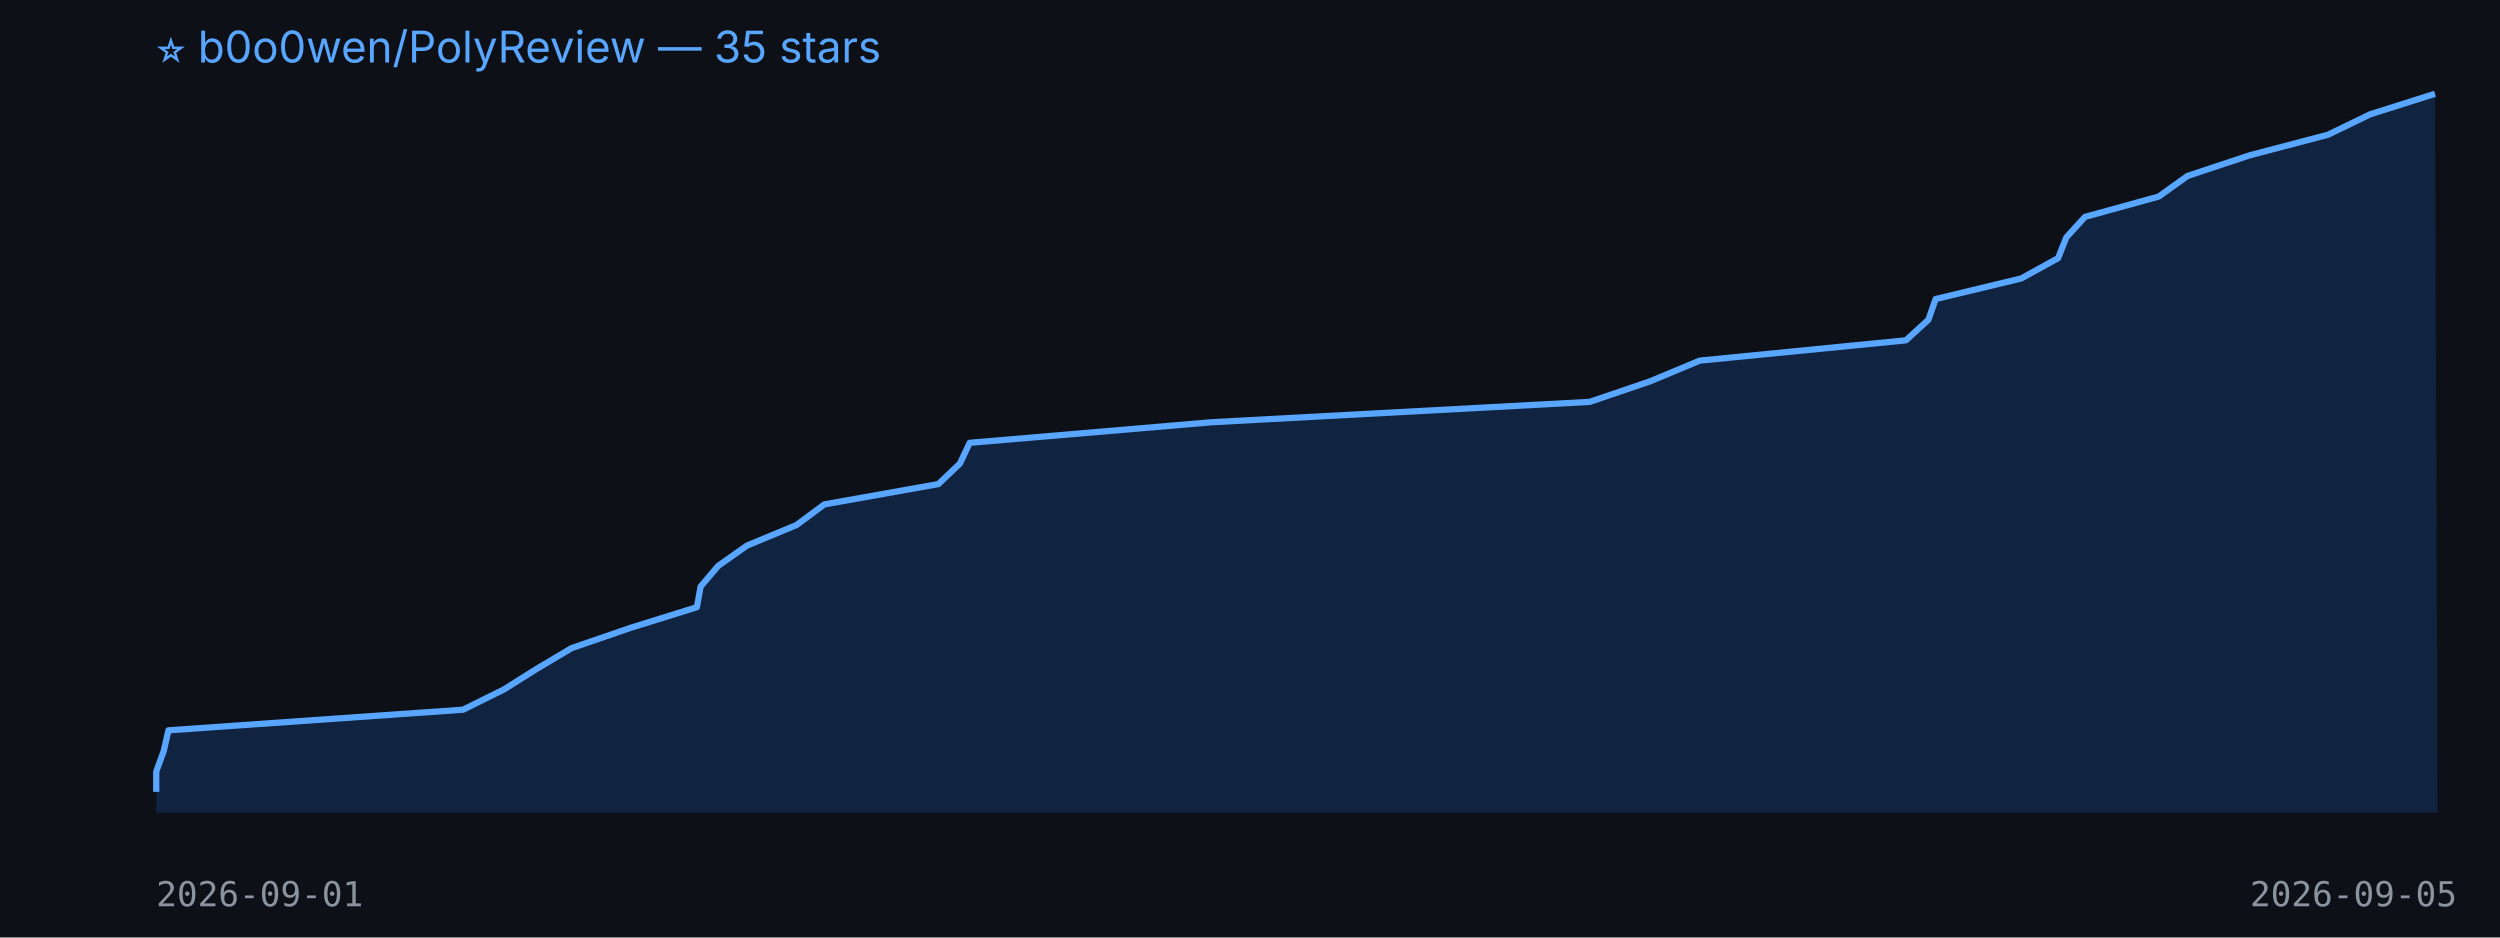
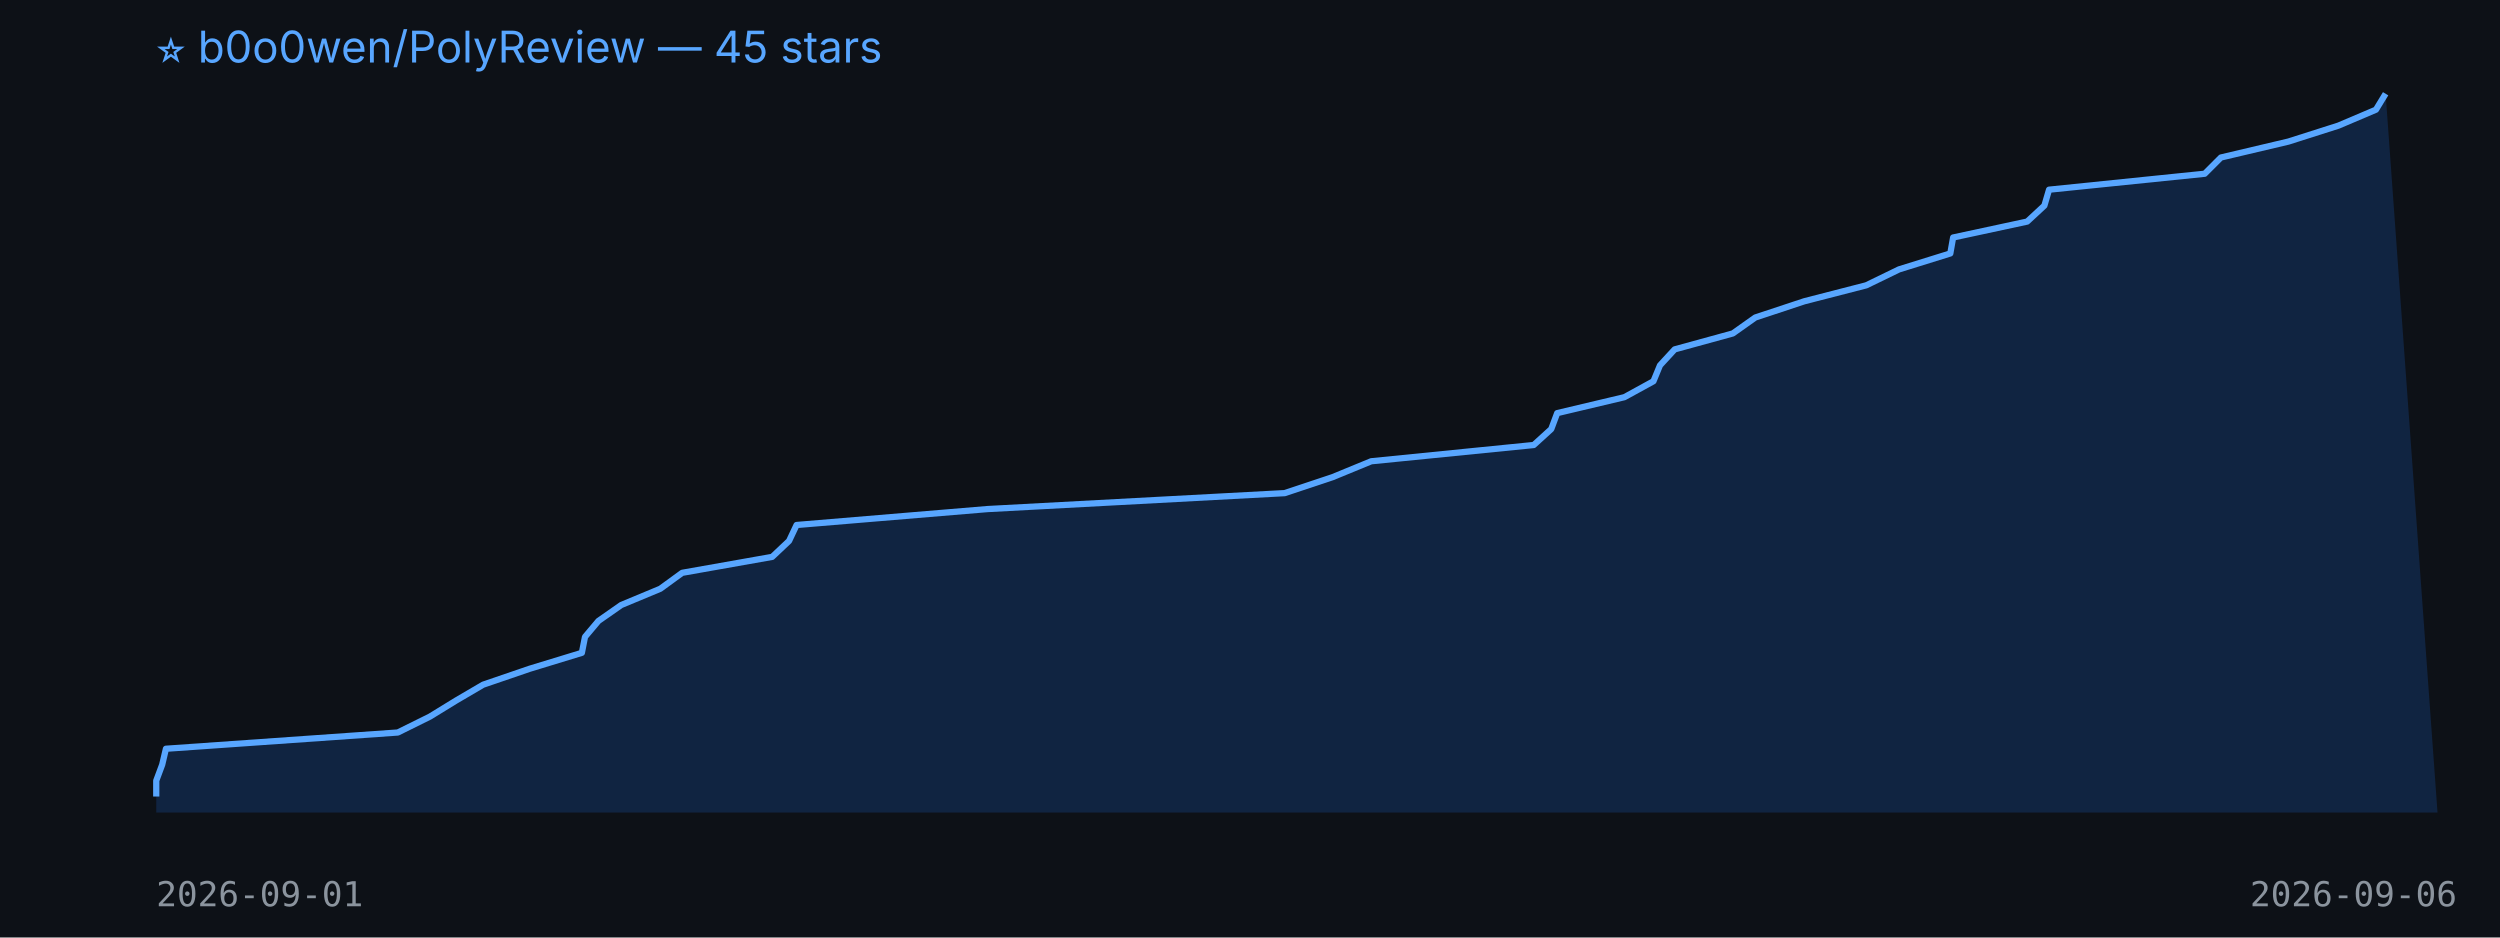
<svg xmlns="http://www.w3.org/2000/svg" width="800" height="300" viewBox="0 0 800 300">
  <rect width="100%" height="100%" fill="#0d1117" />
-   <text x="50" y="20" fill="#58a6ff" font-size="14" font-family="-apple-system,BlinkMacSystemFont,Segoe UI,sans-serif">⭐ b0o0wen/PolyReview — 35 stars</text>
-   <polygon points="50,260 50.0,253.4 50.0,246.9 52.4,240.3 53.9,233.7 148.2,227.1 161.3,220.6 171.8,214.0 182.9,207.4 201.8,200.9 223.0,194.3 224.2,187.7 229.8,181.1 239.0,174.6 254.9,168.0 263.8,161.4 300.3,154.9 307.2,148.3 310.3,141.7 387.9,135.1 508.7,128.6 528.1,122.0 543.9,115.4 609.9,108.9 617.1,102.3 619.4,95.7 646.8,89.1 658.6,82.6 661.2,76.0 667.2,69.4 690.8,62.9 700.0,56.3 719.9,49.7 745.0,43.1 758.4,36.6 779.2,30.0 780,260" fill="#1f6feb33" />
-   <polyline points="50.0,253.4 50.0,246.9 52.4,240.3 53.9,233.7 148.2,227.1 161.3,220.6 171.8,214.0 182.9,207.4 201.8,200.9 223.0,194.3 224.2,187.7 229.8,181.1 239.0,174.6 254.9,168.0 263.8,161.4 300.3,154.9 307.2,148.3 310.3,141.7 387.9,135.1 508.7,128.6 528.1,122.0 543.9,115.4 609.9,108.9 617.1,102.3 619.4,95.7 646.8,89.1 658.6,82.6 661.2,76.0 667.2,69.4 690.8,62.9 700.0,56.3 719.9,49.7 745.0,43.1 758.4,36.6 779.2,30.0" fill="none" stroke="#58a6ff" stroke-width="2" stroke-linejoin="round" />
+   <text x="50" y="20" fill="#58a6ff" font-size="14" font-family="-apple-system,BlinkMacSystemFont,Segoe UI,sans-serif">⭐ b0o0wen/PolyReview — 45 stars</text>
+   <polygon points="50,260 50.0,254.9 50.0,249.8 51.9,244.7 53.1,239.6 127.3,234.4 137.6,229.3 145.9,224.2 154.6,219.1 169.5,214.0 186.2,208.9 187.2,203.8 191.5,198.7 198.8,193.6 211.3,188.4 218.3,183.3 247.1,178.2 252.5,173.1 254.9,168.0 316.0,162.9 411.1,157.8 426.4,152.7 438.8,147.6 490.8,142.4 496.4,137.3 498.3,132.2 519.8,127.1 529.1,122.0 531.2,116.9 535.9,111.8 554.5,106.7 561.7,101.6 577.4,96.4 597.2,91.3 607.7,86.2 624.1,81.1 625.0,76.0 648.7,70.9 654.2,65.8 655.7,60.7 705.5,55.6 710.7,50.4 732.3,45.3 748.3,40.2 760.3,35.1 763.4,30.0 780,260" fill="#1f6feb33" />
+   <polyline points="50.0,254.9 50.0,249.8 51.9,244.7 53.1,239.6 127.3,234.4 137.6,229.3 145.9,224.2 154.6,219.1 169.5,214.0 186.2,208.9 187.2,203.8 191.5,198.7 198.8,193.6 211.3,188.4 218.3,183.3 247.1,178.2 252.5,173.1 254.9,168.0 316.0,162.9 411.1,157.8 426.4,152.7 438.8,147.6 490.8,142.4 496.4,137.3 498.3,132.2 519.8,127.1 529.1,122.0 531.2,116.9 535.9,111.8 554.5,106.7 561.7,101.6 577.4,96.4 597.2,91.3 607.7,86.2 624.1,81.1 625.0,76.0 648.7,70.9 654.2,65.8 655.7,60.7 705.5,55.6 710.7,50.4 732.3,45.3 748.3,40.2 760.3,35.1 763.4,30.0" fill="none" stroke="#58a6ff" stroke-width="2" stroke-linejoin="round" />
  <text x="50" y="290" fill="#8b949e" font-size="11" font-family="monospace">2026-09-01</text>
-   <text x="720" y="290" fill="#8b949e" font-size="11" font-family="monospace">2026-09-05</text>
+   <text x="720" y="290" fill="#8b949e" font-size="11" font-family="monospace">2026-09-06</text>
</svg>
